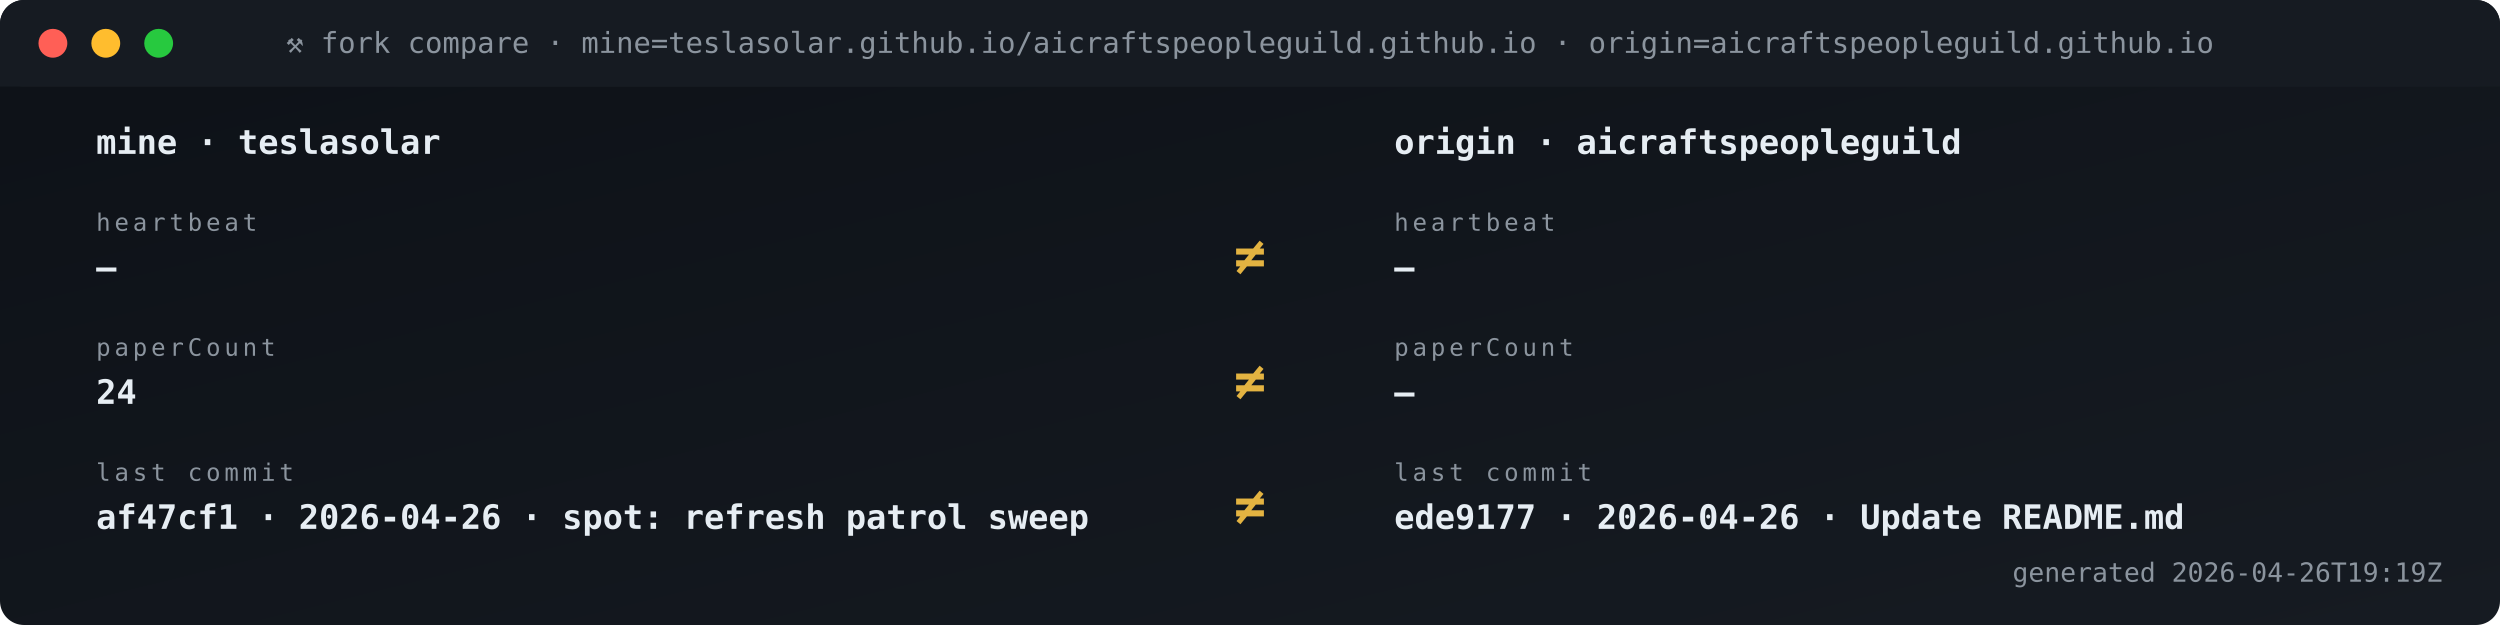
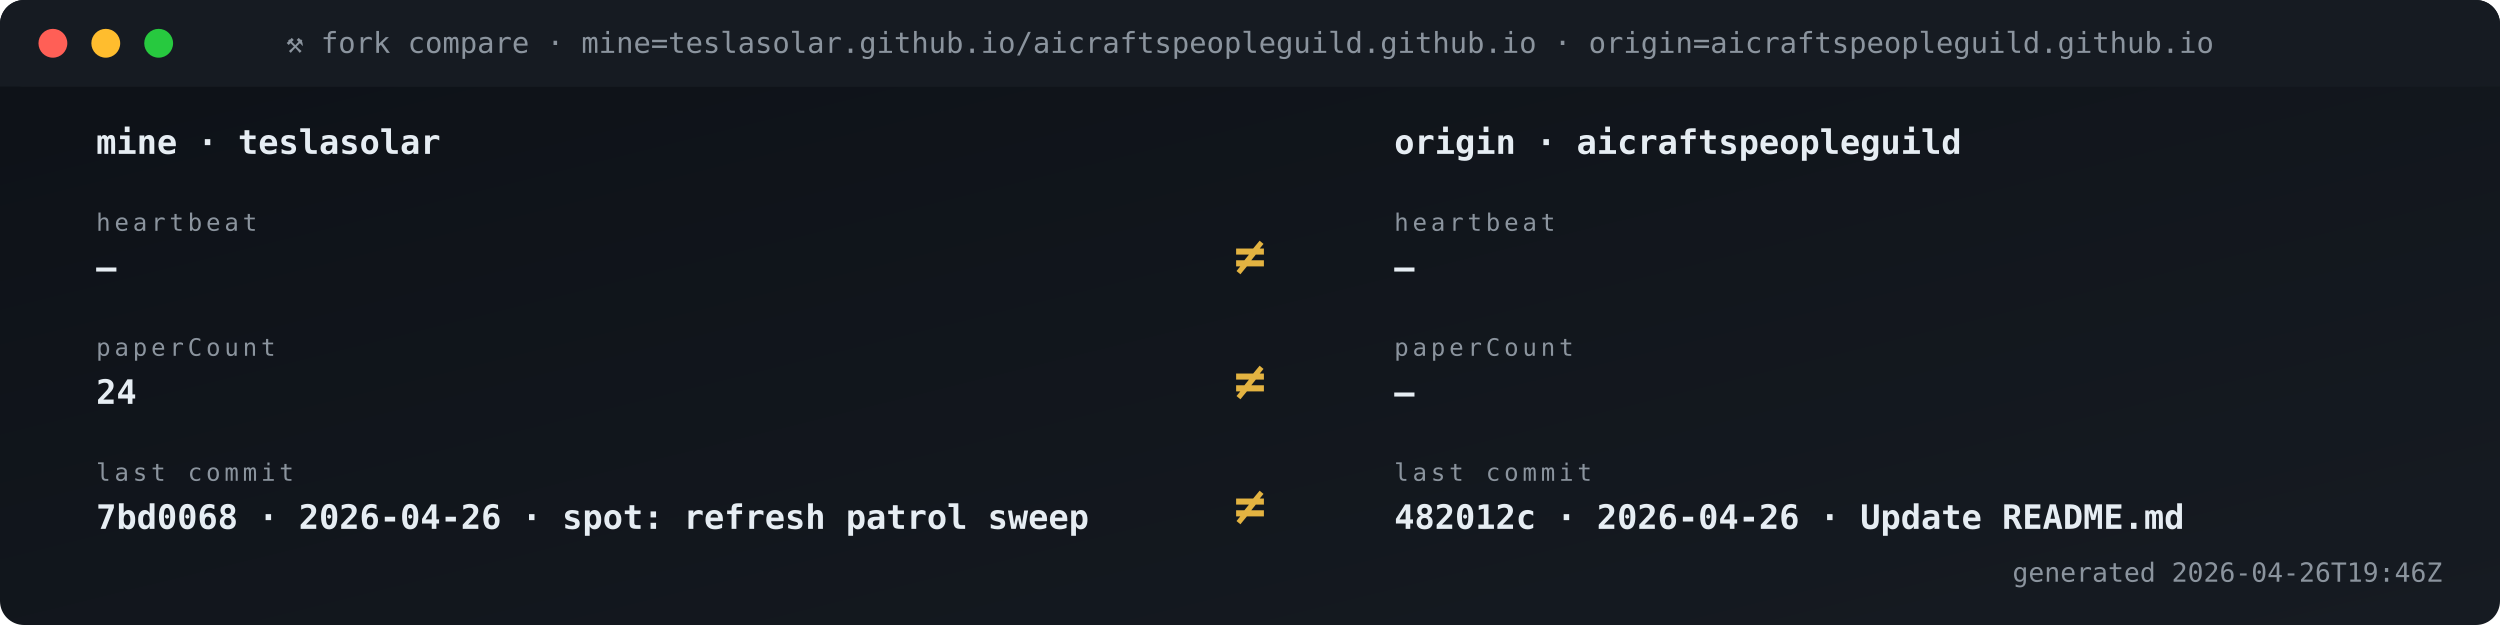
<svg xmlns="http://www.w3.org/2000/svg" viewBox="0 0 1040 260" width="1040" height="260" role="img" aria-label="Fork vs origin compare">
  <defs>
    <linearGradient id="gBg" x1="0" x2="1" y1="0" y2="1">
      <stop offset="0" stop-color="#0d1117" />
      <stop offset="1" stop-color="#161b22" />
    </linearGradient>
    <style>
      .t{font-family:'SFMono-Regular',Consolas,monospace}
      .lb{fill:#8b949e;font-size:10px;text-transform:uppercase;letter-spacing:1.6px}
      .va{fill:#e6edf3;font-size:20px;font-weight:700}
      .vs{fill:#e6edf3;font-size:14px;font-weight:600}
      .lo{fill:#79c0ff;font-size:11px}
      .sub{fill:#8b949e;font-size:11px}
      .g{fill:#3fb950} .a{fill:#e3b341} .r{fill:#f85149}
      .p{fill:#a371f7} .o{fill:#f0883e}
      .pulse{animation:plz 1.8s ease-out infinite}
      @keyframes plz{
        0%{transform:scale(1);opacity:.85}
        45%{transform:scale(1.35);opacity:.3}
        100%{transform:scale(1.8);opacity:0}
      }
      .spin{animation:sp 4s linear infinite;transform-origin:center}
      @keyframes sp{from{transform:rotate(0)}to{transform:rotate(360deg)}}
    </style>
  </defs>
  <rect width="1040" height="260" rx="10" fill="url(#gBg)" />
  <rect x="0" y="0" width="1040" height="36" rx="10" fill="#161b22" />
  <rect x="0" y="26" width="1040" height="10" fill="#161b22" />
  <circle cx="22" cy="18" r="6" fill="#ff5f56" />
  <circle cx="44" cy="18" r="6" fill="#ffbd2e" />
  <circle cx="66" cy="18" r="6" fill="#27c93f" />
  <text x="520" y="22" text-anchor="middle" class="t" font-size="12" fill="#8b949e">⚒ fork compare · mine=teslasolar.github.io/aicraftspeopleguild.github.io  ·  origin=aicraftspeopleguild.github.io</text>
  <text x="40" y="64" class="t vs">mine  ·  teslasolar</text>
  <text x="580" y="64" class="t vs">origin  ·  aicraftspeopleguild</text>
  <text x="40" y="96" class="t lb">heartbeat</text>
  <text x="40" y="116" class="t vs">—</text>
  <text x="580" y="96" class="t lb">heartbeat</text>
  <text x="580" y="116" class="t vs">—</text>
  <text x="520" y="114" text-anchor="middle" class="t" font-size="22" font-weight="700" fill="#e3b341">≠</text>
  <text x="40" y="148" class="t lb">paperCount</text>
  <text x="40" y="168" class="t vs">24</text>
  <text x="580" y="148" class="t lb">paperCount</text>
  <text x="580" y="168" class="t vs">—</text>
  <text x="520" y="166" text-anchor="middle" class="t" font-size="22" font-weight="700" fill="#e3b341">≠</text>
  <text x="40" y="200" class="t lb">last commit</text>
-   <text x="40" y="220" class="t vs">af47cf1 · 2026-04-26 · spot: refresh patrol sweep</text>
+   <text x="40" y="220" class="t vs">7bd0068 · 2026-04-26 · spot: refresh patrol sweep</text>
  <text x="580" y="200" class="t lb">last commit</text>
-   <text x="580" y="220" class="t vs">ede9177 · 2026-04-26 · Update README.md</text>
+   <text x="580" y="220" class="t vs">482012c · 2026-04-26 · Update README.md</text>
  <text x="520" y="218" text-anchor="middle" class="t" font-size="22" font-weight="700" fill="#e3b341">≠</text>
-   <text x="1016" y="242" text-anchor="end" class="t sub">generated 2026-04-26T19:19Z</text>
+   <text x="1016" y="242" text-anchor="end" class="t sub">generated 2026-04-26T19:46Z</text>
</svg>
